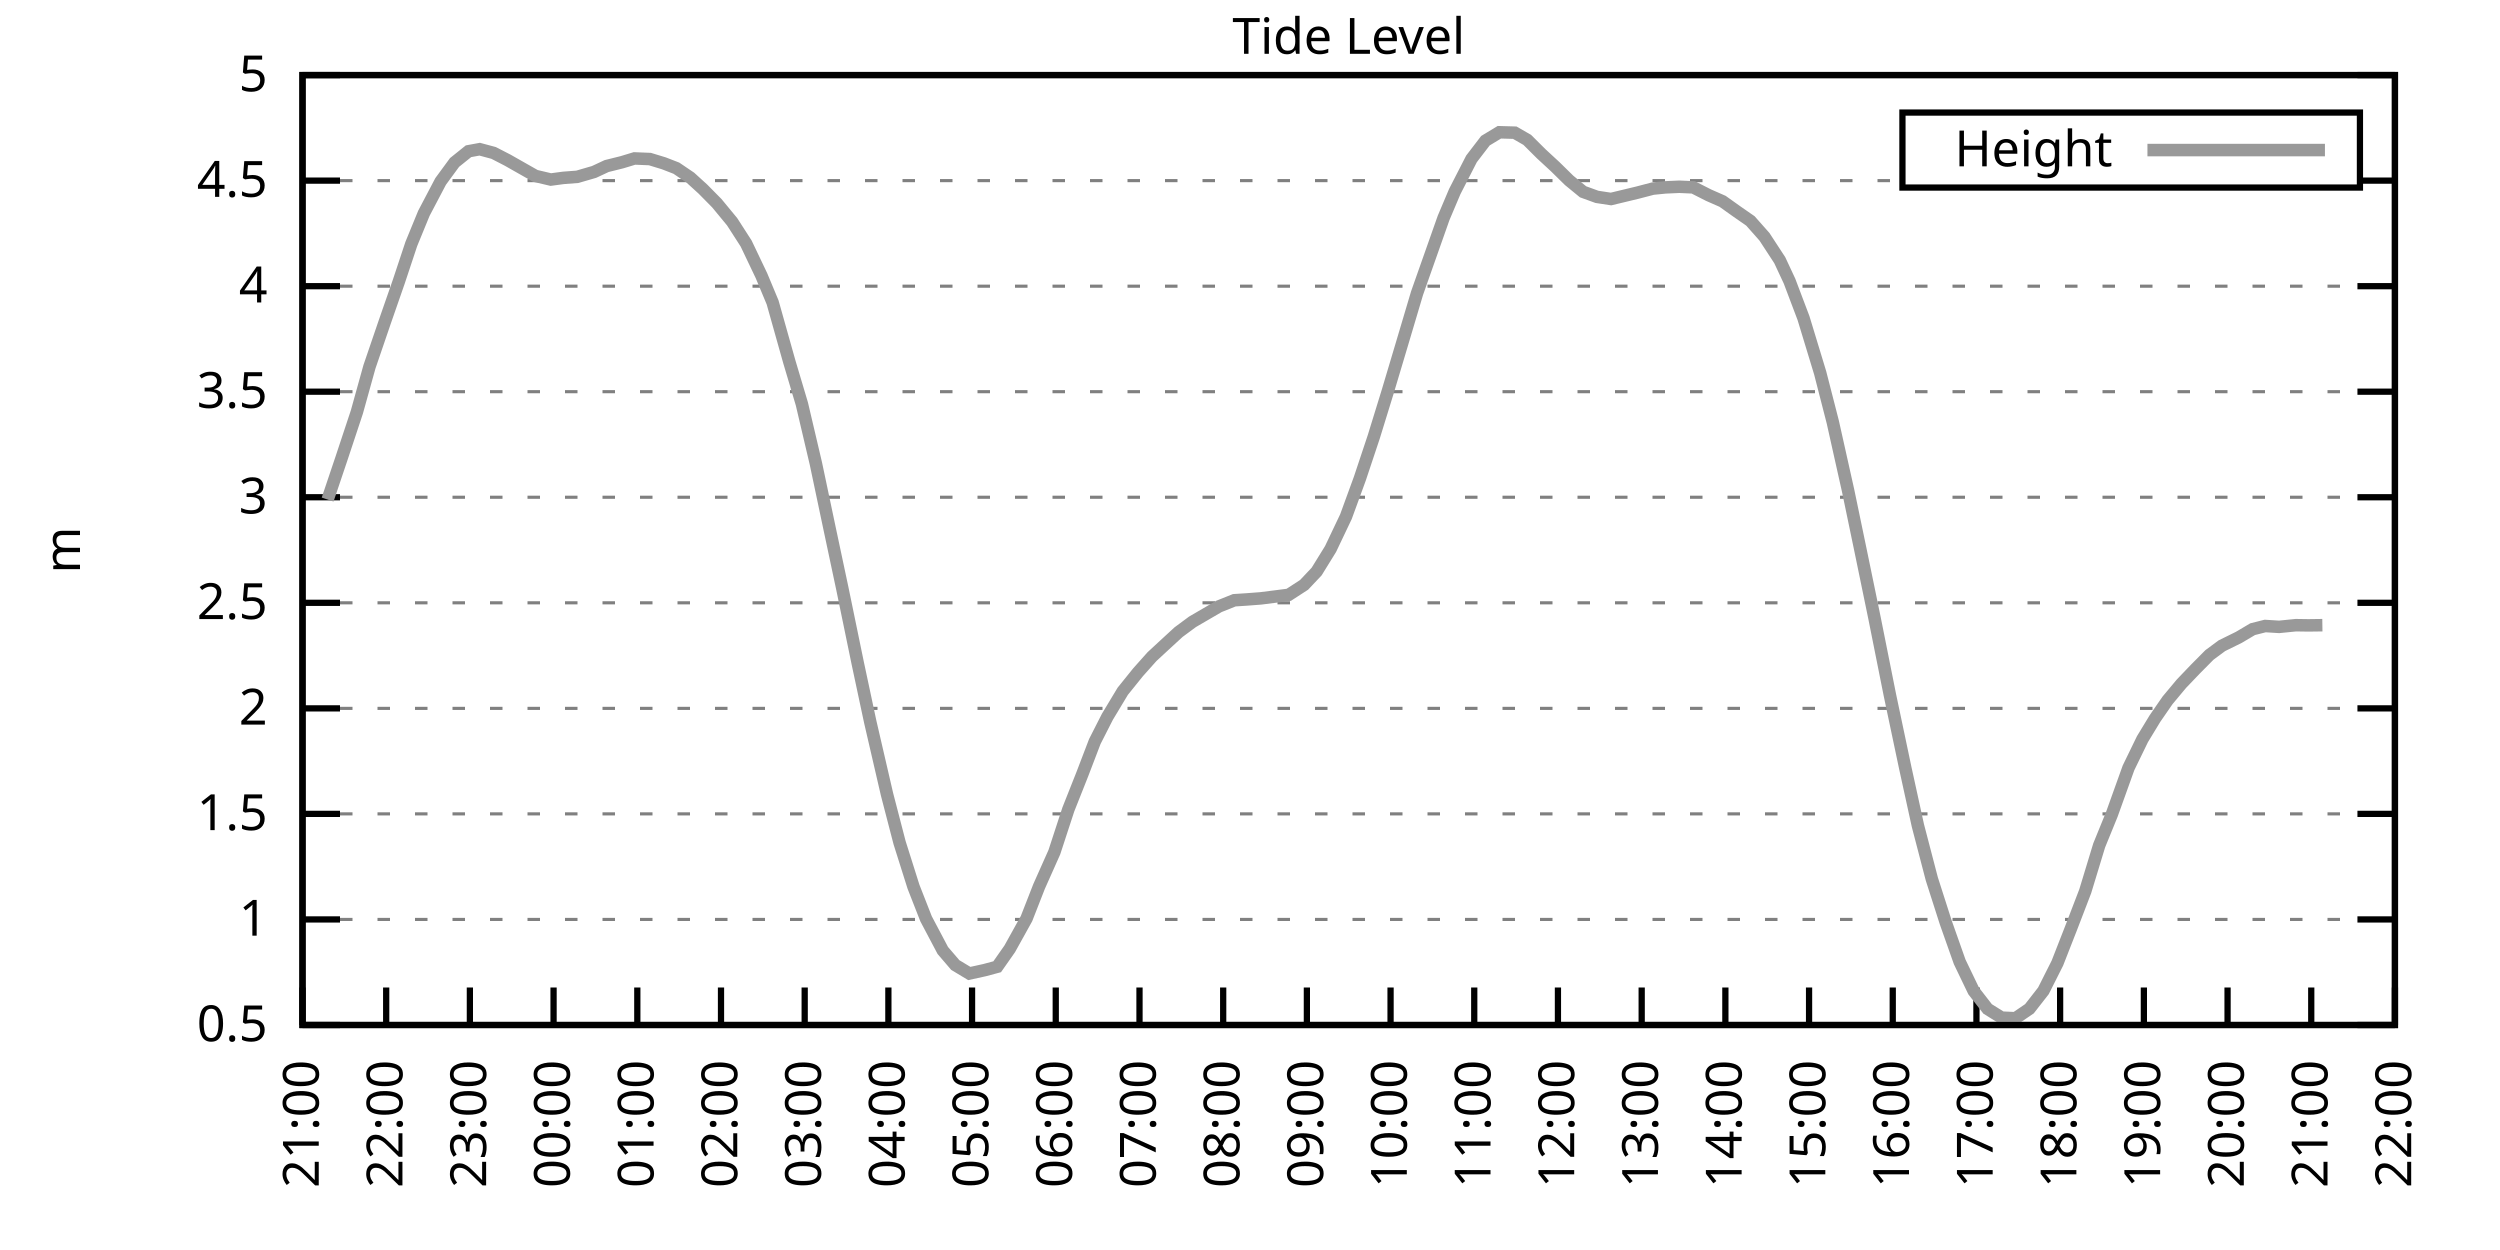
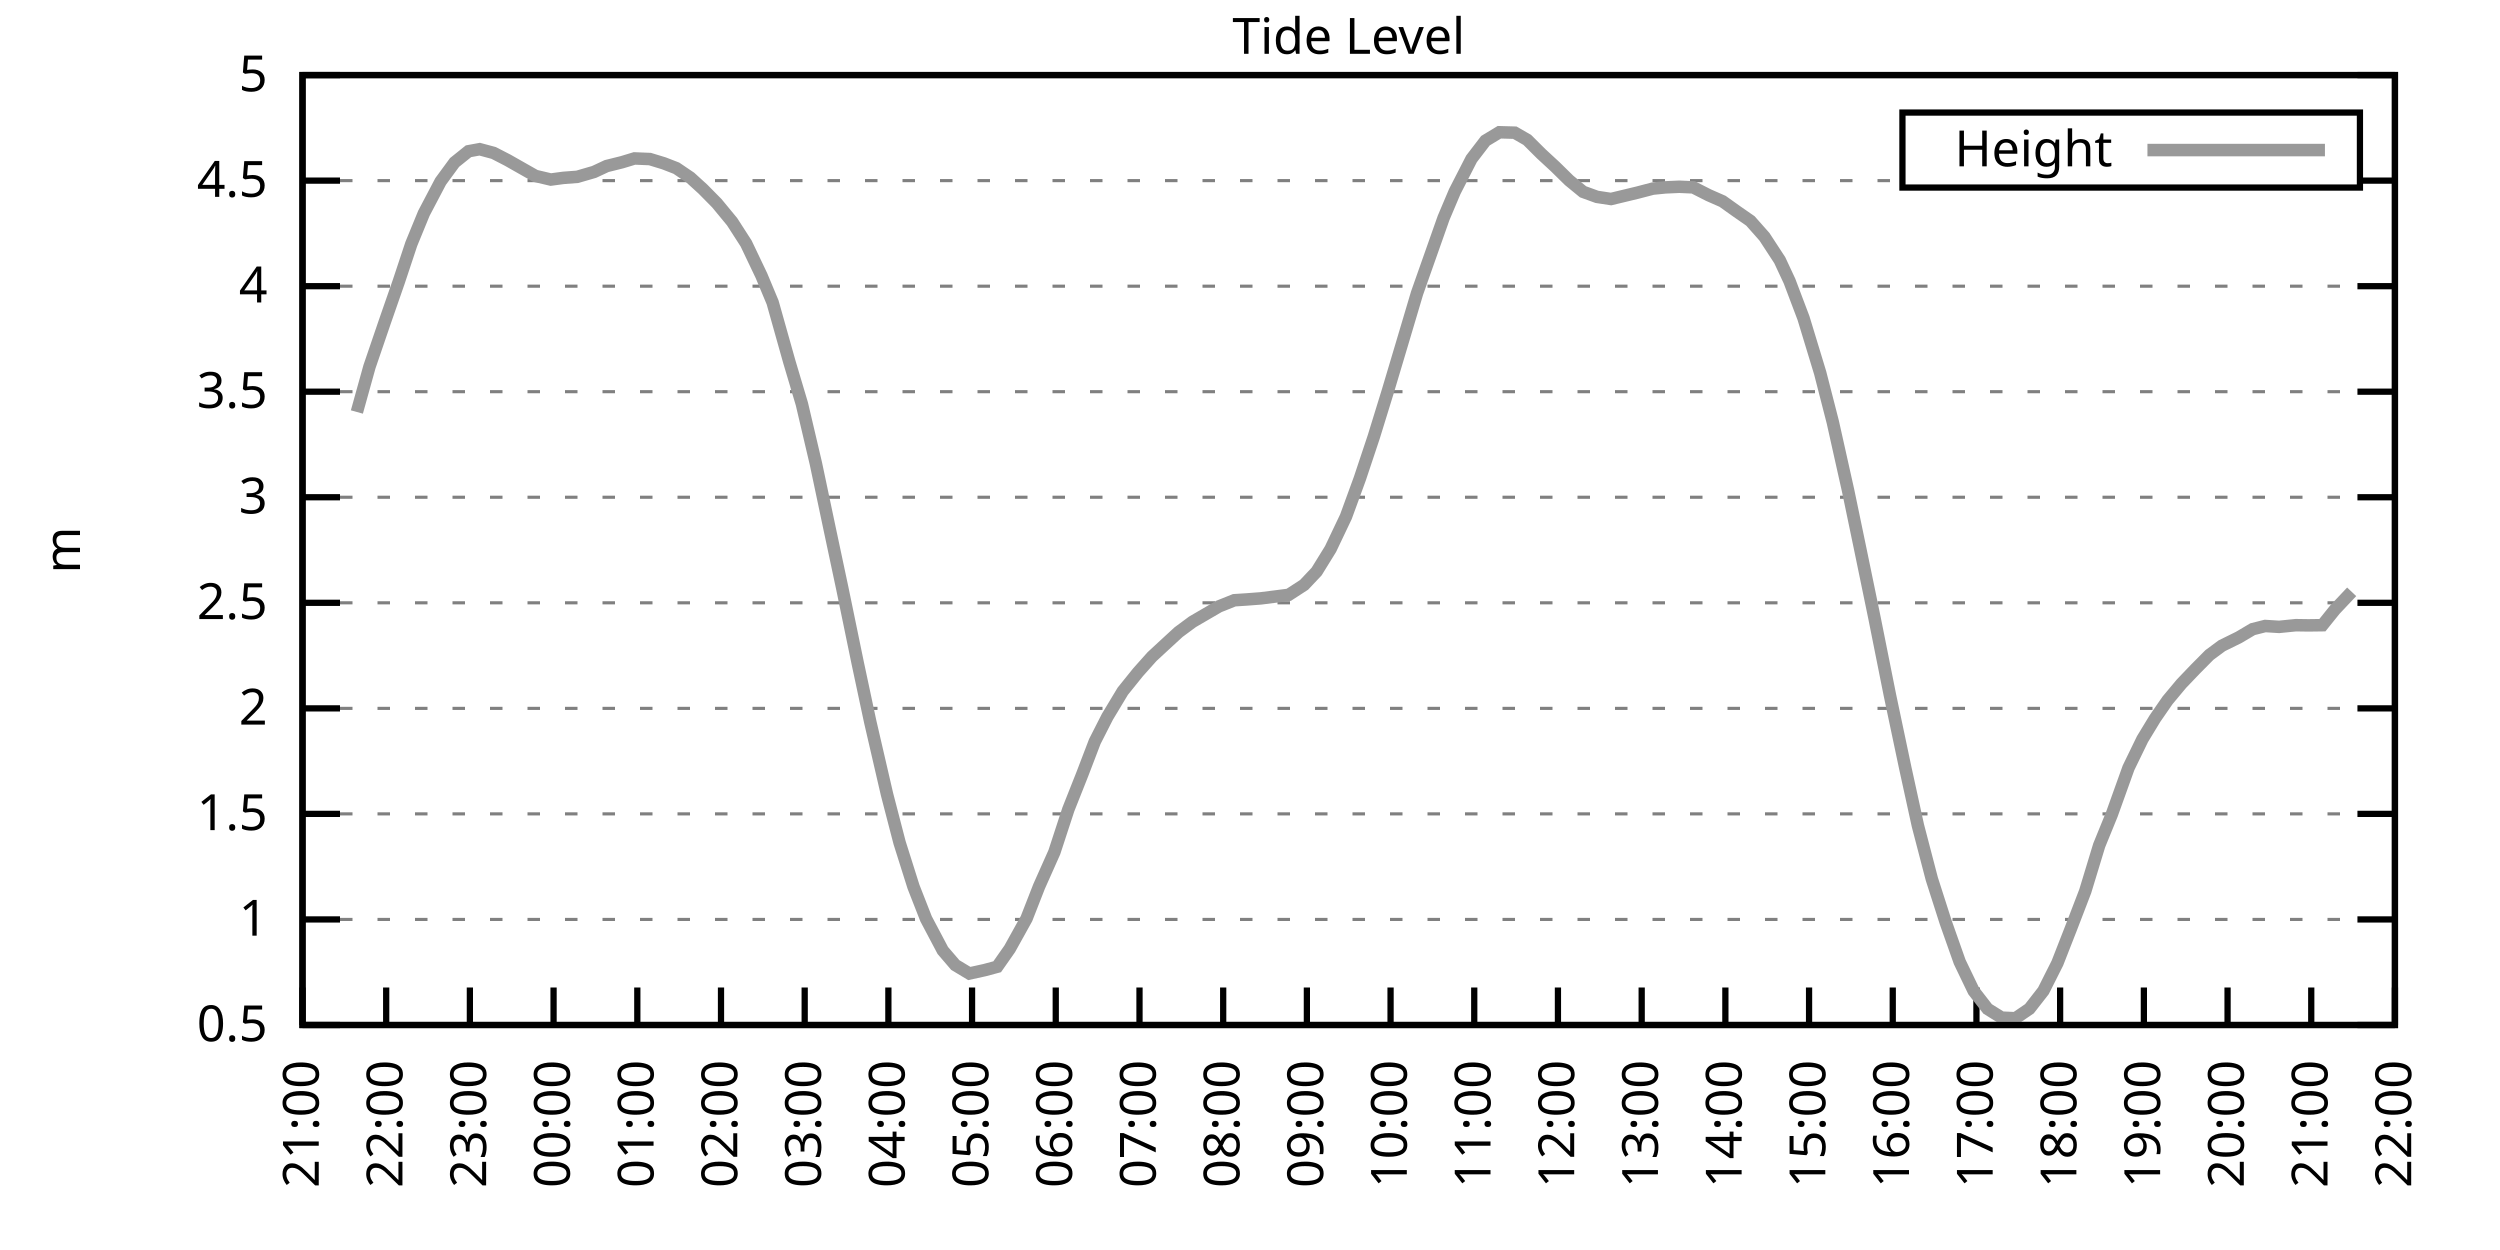
<svg xmlns="http://www.w3.org/2000/svg" xmlns:xlink="http://www.w3.org/1999/xlink" width="400" height="200" viewBox="0 0 400 200">
  <g id="gnuplot_canvas">
    <rect x="0" y="0" width="400" height="200" fill="none" />
    <defs>
      <circle id="gpDot" r="0.5" stroke-width="0.5" stroke="currentColor" />
      <path id="gpPt0" stroke-width="0.333" stroke="currentColor" d="M-1,0 h2 M0,-1 v2" />
      <path id="gpPt1" stroke-width="0.333" stroke="currentColor" d="M-1,-1 L1,1 M1,-1 L-1,1" />
      <path id="gpPt2" stroke-width="0.333" stroke="currentColor" d="M-1,0 L1,0 M0,-1 L0,1 M-1,-1 L1,1 M-1,1 L1,-1" />
      <rect id="gpPt3" stroke-width="0.333" stroke="currentColor" x="-1" y="-1" width="2" height="2" />
      <rect id="gpPt4" stroke-width="0.333" stroke="currentColor" fill="currentColor" x="-1" y="-1" width="2" height="2" />
      <circle id="gpPt5" stroke-width="0.333" stroke="currentColor" cx="0" cy="0" r="1" />
      <use xlink:href="#gpPt5" id="gpPt6" fill="currentColor" stroke="none" />
      <path id="gpPt7" stroke-width="0.333" stroke="currentColor" d="M0,-1.33 L-1.33,0.67 L1.33,0.67 z" />
      <use xlink:href="#gpPt7" id="gpPt8" fill="currentColor" stroke="none" />
      <use xlink:href="#gpPt7" id="gpPt9" stroke="currentColor" transform="rotate(180)" />
      <use xlink:href="#gpPt9" id="gpPt10" fill="currentColor" stroke="none" />
      <use xlink:href="#gpPt3" id="gpPt11" stroke="currentColor" transform="rotate(45)" />
      <use xlink:href="#gpPt11" id="gpPt12" fill="currentColor" stroke="none" />
      <path id="gpPt13" stroke-width="0.333" stroke="currentColor" d="M0,1.330 L1.265,0.411 L0.782,-1.067 L-0.782,-1.076 L-1.265,0.411 z" />
      <use xlink:href="#gpPt13" id="gpPt14" fill="currentColor" stroke="none" />
      <filter id="textbox" filterUnits="objectBoundingBox" x="0" y="0" height="1" width="1">
        <feFlood flood-color="white" flood-opacity="1" result="bgnd" />
        <feComposite in="SourceGraphic" in2="bgnd" operator="atop" />
      </filter>
      <filter id="greybox" filterUnits="objectBoundingBox" x="0" y="0" height="1" width="1">
        <feFlood flood-color="lightgrey" flood-opacity="1" result="grey" />
        <feComposite in="SourceGraphic" in2="grey" operator="atop" />
      </filter>
    </defs>
    <g fill="none" color="white" stroke="currentColor" stroke-width="1.00" stroke-linecap="butt" stroke-linejoin="miter">
</g>
    <g fill="none" color="black" stroke="currentColor" stroke-width="1.00" stroke-linecap="butt" stroke-linejoin="miter">
      <g stroke="none" shape-rendering="crispEdges">
        <polygon fill="rgb(255, 255, 255)" points="48.40,164.00 383.18,164.00 383.18,12.02 48.40,12.02 " />
      </g>
    </g>
    <g fill="none" color="black" stroke="currentColor" stroke-width="1.00" stroke-linecap="butt" stroke-linejoin="miter">
</g>
    <g fill="none" color="black" stroke="black" stroke-width="0.50" stroke-linecap="butt" stroke-linejoin="miter">
</g>
    <g fill="none" color="gray" stroke="currentColor" stroke-width="0.50" stroke-linecap="butt" stroke-linejoin="miter">
      <path stroke="gray" stroke-dasharray="2,4" class="gridline" d="M48.40,164.00 L383.19,164.00  " />
    </g>
    <g fill="none" color="gray" stroke="gray" stroke-width="1.00" stroke-linecap="butt" stroke-linejoin="miter">
</g>
    <g fill="none" color="black" stroke="currentColor" stroke-width="1.00" stroke-linecap="butt" stroke-linejoin="miter">
      <path stroke="black" d="M48.40,164.00 L54.40,164.00 M383.19,164.00 L377.19,164.00  " />
      <g transform="translate(42.80,166.60)" stroke="none" fill="black" font-family="Sans" font-size="8.00" text-anchor="end">
        <text>
          <tspan font-family="Sans"> 0.5</tspan>
        </text>
      </g>
    </g>
    <g fill="none" color="black" stroke="currentColor" stroke-width="1.00" stroke-linecap="butt" stroke-linejoin="miter">
</g>
    <g fill="none" color="black" stroke="black" stroke-width="0.50" stroke-linecap="butt" stroke-linejoin="miter">
</g>
    <g fill="none" color="gray" stroke="currentColor" stroke-width="0.50" stroke-linecap="butt" stroke-linejoin="miter">
      <path stroke="gray" stroke-dasharray="2,4" class="gridline" d="M48.40,147.11 L383.19,147.11  " />
    </g>
    <g fill="none" color="gray" stroke="gray" stroke-width="1.00" stroke-linecap="butt" stroke-linejoin="miter">
</g>
    <g fill="none" color="black" stroke="currentColor" stroke-width="1.00" stroke-linecap="butt" stroke-linejoin="miter">
      <path stroke="black" d="M48.40,147.11 L54.40,147.11 M383.19,147.11 L377.19,147.11  " />
      <g transform="translate(42.80,149.71)" stroke="none" fill="black" font-family="Sans" font-size="8.00" text-anchor="end">
        <text>
          <tspan font-family="Sans"> 1</tspan>
        </text>
      </g>
    </g>
    <g fill="none" color="black" stroke="currentColor" stroke-width="1.00" stroke-linecap="butt" stroke-linejoin="miter">
</g>
    <g fill="none" color="black" stroke="black" stroke-width="0.50" stroke-linecap="butt" stroke-linejoin="miter">
</g>
    <g fill="none" color="gray" stroke="currentColor" stroke-width="0.50" stroke-linecap="butt" stroke-linejoin="miter">
      <path stroke="gray" stroke-dasharray="2,4" class="gridline" d="M48.40,130.22 L383.19,130.22  " />
    </g>
    <g fill="none" color="gray" stroke="gray" stroke-width="1.00" stroke-linecap="butt" stroke-linejoin="miter">
</g>
    <g fill="none" color="black" stroke="currentColor" stroke-width="1.00" stroke-linecap="butt" stroke-linejoin="miter">
      <path stroke="black" d="M48.40,130.22 L54.40,130.22 M383.19,130.22 L377.19,130.22  " />
      <g transform="translate(42.80,132.82)" stroke="none" fill="black" font-family="Sans" font-size="8.00" text-anchor="end">
        <text>
          <tspan font-family="Sans"> 1.5</tspan>
        </text>
      </g>
    </g>
    <g fill="none" color="black" stroke="currentColor" stroke-width="1.00" stroke-linecap="butt" stroke-linejoin="miter">
</g>
    <g fill="none" color="black" stroke="black" stroke-width="0.50" stroke-linecap="butt" stroke-linejoin="miter">
</g>
    <g fill="none" color="gray" stroke="currentColor" stroke-width="0.50" stroke-linecap="butt" stroke-linejoin="miter">
      <path stroke="gray" stroke-dasharray="2,4" class="gridline" d="M48.40,113.34 L383.19,113.34  " />
    </g>
    <g fill="none" color="gray" stroke="gray" stroke-width="1.00" stroke-linecap="butt" stroke-linejoin="miter">
</g>
    <g fill="none" color="black" stroke="currentColor" stroke-width="1.00" stroke-linecap="butt" stroke-linejoin="miter">
      <path stroke="black" d="M48.40,113.34 L54.40,113.34 M383.19,113.34 L377.19,113.34  " />
      <g transform="translate(42.80,115.94)" stroke="none" fill="black" font-family="Sans" font-size="8.00" text-anchor="end">
        <text>
          <tspan font-family="Sans"> 2</tspan>
        </text>
      </g>
    </g>
    <g fill="none" color="black" stroke="currentColor" stroke-width="1.00" stroke-linecap="butt" stroke-linejoin="miter">
</g>
    <g fill="none" color="black" stroke="black" stroke-width="0.50" stroke-linecap="butt" stroke-linejoin="miter">
</g>
    <g fill="none" color="gray" stroke="currentColor" stroke-width="0.50" stroke-linecap="butt" stroke-linejoin="miter">
      <path stroke="gray" stroke-dasharray="2,4" class="gridline" d="M48.40,96.45 L383.19,96.45  " />
    </g>
    <g fill="none" color="gray" stroke="gray" stroke-width="1.00" stroke-linecap="butt" stroke-linejoin="miter">
</g>
    <g fill="none" color="black" stroke="currentColor" stroke-width="1.00" stroke-linecap="butt" stroke-linejoin="miter">
      <path stroke="black" d="M48.40,96.45 L54.40,96.45 M383.19,96.45 L377.19,96.45  " />
      <g transform="translate(42.80,99.05)" stroke="none" fill="black" font-family="Sans" font-size="8.00" text-anchor="end">
        <text>
          <tspan font-family="Sans"> 2.5</tspan>
        </text>
      </g>
    </g>
    <g fill="none" color="black" stroke="currentColor" stroke-width="1.00" stroke-linecap="butt" stroke-linejoin="miter">
</g>
    <g fill="none" color="black" stroke="black" stroke-width="0.50" stroke-linecap="butt" stroke-linejoin="miter">
</g>
    <g fill="none" color="gray" stroke="currentColor" stroke-width="0.50" stroke-linecap="butt" stroke-linejoin="miter">
      <path stroke="gray" stroke-dasharray="2,4" class="gridline" d="M48.40,79.56 L383.19,79.56  " />
    </g>
    <g fill="none" color="gray" stroke="gray" stroke-width="1.00" stroke-linecap="butt" stroke-linejoin="miter">
</g>
    <g fill="none" color="black" stroke="currentColor" stroke-width="1.00" stroke-linecap="butt" stroke-linejoin="miter">
      <path stroke="black" d="M48.40,79.56 L54.40,79.56 M383.19,79.56 L377.19,79.56  " />
      <g transform="translate(42.80,82.16)" stroke="none" fill="black" font-family="Sans" font-size="8.00" text-anchor="end">
        <text>
          <tspan font-family="Sans"> 3</tspan>
        </text>
      </g>
    </g>
    <g fill="none" color="black" stroke="currentColor" stroke-width="1.00" stroke-linecap="butt" stroke-linejoin="miter">
</g>
    <g fill="none" color="black" stroke="black" stroke-width="0.50" stroke-linecap="butt" stroke-linejoin="miter">
</g>
    <g fill="none" color="gray" stroke="currentColor" stroke-width="0.50" stroke-linecap="butt" stroke-linejoin="miter">
      <path stroke="gray" stroke-dasharray="2,4" class="gridline" d="M48.40,62.67 L383.19,62.67  " />
    </g>
    <g fill="none" color="gray" stroke="gray" stroke-width="1.00" stroke-linecap="butt" stroke-linejoin="miter">
</g>
    <g fill="none" color="black" stroke="currentColor" stroke-width="1.00" stroke-linecap="butt" stroke-linejoin="miter">
      <path stroke="black" d="M48.40,62.67 L54.40,62.67 M383.19,62.67 L377.19,62.67  " />
      <g transform="translate(42.80,65.27)" stroke="none" fill="black" font-family="Sans" font-size="8.00" text-anchor="end">
        <text>
          <tspan font-family="Sans"> 3.5</tspan>
        </text>
      </g>
    </g>
    <g fill="none" color="black" stroke="currentColor" stroke-width="1.00" stroke-linecap="butt" stroke-linejoin="miter">
</g>
    <g fill="none" color="black" stroke="black" stroke-width="0.50" stroke-linecap="butt" stroke-linejoin="miter">
</g>
    <g fill="none" color="gray" stroke="currentColor" stroke-width="0.50" stroke-linecap="butt" stroke-linejoin="miter">
      <path stroke="gray" stroke-dasharray="2,4" class="gridline" d="M48.40,45.79 L383.19,45.79  " />
    </g>
    <g fill="none" color="gray" stroke="gray" stroke-width="1.00" stroke-linecap="butt" stroke-linejoin="miter">
</g>
    <g fill="none" color="black" stroke="currentColor" stroke-width="1.00" stroke-linecap="butt" stroke-linejoin="miter">
      <path stroke="black" d="M48.40,45.79 L54.40,45.79 M383.19,45.79 L377.19,45.79  " />
      <g transform="translate(42.80,48.39)" stroke="none" fill="black" font-family="Sans" font-size="8.00" text-anchor="end">
        <text>
          <tspan font-family="Sans"> 4</tspan>
        </text>
      </g>
    </g>
    <g fill="none" color="black" stroke="currentColor" stroke-width="1.00" stroke-linecap="butt" stroke-linejoin="miter">
</g>
    <g fill="none" color="black" stroke="black" stroke-width="0.50" stroke-linecap="butt" stroke-linejoin="miter">
</g>
    <g fill="none" color="gray" stroke="currentColor" stroke-width="0.50" stroke-linecap="butt" stroke-linejoin="miter">
      <path stroke="gray" stroke-dasharray="2,4" class="gridline" d="M48.40,28.90 L304.39,28.90 M377.59,28.90 L383.19,28.90  " />
    </g>
    <g fill="none" color="gray" stroke="gray" stroke-width="1.00" stroke-linecap="butt" stroke-linejoin="miter">
</g>
    <g fill="none" color="black" stroke="currentColor" stroke-width="1.00" stroke-linecap="butt" stroke-linejoin="miter">
      <path stroke="black" d="M48.40,28.90 L54.40,28.90 M383.19,28.90 L377.19,28.90  " />
      <g transform="translate(42.80,31.50)" stroke="none" fill="black" font-family="Sans" font-size="8.00" text-anchor="end">
        <text>
          <tspan font-family="Sans"> 4.5</tspan>
        </text>
      </g>
    </g>
    <g fill="none" color="black" stroke="currentColor" stroke-width="1.00" stroke-linecap="butt" stroke-linejoin="miter">
</g>
    <g fill="none" color="black" stroke="black" stroke-width="0.50" stroke-linecap="butt" stroke-linejoin="miter">
</g>
    <g fill="none" color="gray" stroke="currentColor" stroke-width="0.50" stroke-linecap="butt" stroke-linejoin="miter">
      <path stroke="gray" stroke-dasharray="2,4" class="gridline" d="M48.40,12.01 L383.19,12.01  " />
    </g>
    <g fill="none" color="gray" stroke="gray" stroke-width="1.00" stroke-linecap="butt" stroke-linejoin="miter">
</g>
    <g fill="none" color="black" stroke="currentColor" stroke-width="1.00" stroke-linecap="butt" stroke-linejoin="miter">
      <path stroke="black" d="M48.40,12.01 L54.40,12.01 M383.19,12.01 L377.19,12.01  " />
      <g transform="translate(42.80,14.61)" stroke="none" fill="black" font-family="Sans" font-size="8.00" text-anchor="end">
        <text>
          <tspan font-family="Sans"> 5</tspan>
        </text>
      </g>
    </g>
    <g fill="none" color="black" stroke="currentColor" stroke-width="1.00" stroke-linecap="butt" stroke-linejoin="miter">
      <path stroke="black" d="M48.40,164.00 L48.40,158.00  " />
      <g transform="translate(51.00,169.60) rotate(270.00)" stroke="none" fill="black" font-family="Sans" font-size="8.00" text-anchor="end">
        <text>
          <tspan font-family="Sans">21:00</tspan>
        </text>
      </g>
    </g>
    <g fill="none" color="black" stroke="currentColor" stroke-width="1.00" stroke-linecap="butt" stroke-linejoin="miter">
      <path stroke="black" d="M61.79,164.00 L61.79,158.00  " />
      <g transform="translate(64.39,169.60) rotate(270.00)" stroke="none" fill="black" font-family="Sans" font-size="8.00" text-anchor="end">
        <text>
          <tspan font-family="Sans">22:00</tspan>
        </text>
      </g>
    </g>
    <g fill="none" color="black" stroke="currentColor" stroke-width="1.00" stroke-linecap="butt" stroke-linejoin="miter">
      <path stroke="black" d="M75.18,164.00 L75.18,158.00  " />
      <g transform="translate(77.78,169.60) rotate(270.00)" stroke="none" fill="black" font-family="Sans" font-size="8.00" text-anchor="end">
        <text>
          <tspan font-family="Sans">23:00</tspan>
        </text>
      </g>
    </g>
    <g fill="none" color="black" stroke="currentColor" stroke-width="1.00" stroke-linecap="butt" stroke-linejoin="miter">
      <path stroke="black" d="M88.57,164.00 L88.57,158.00  " />
      <g transform="translate(91.17,169.60) rotate(270.00)" stroke="none" fill="black" font-family="Sans" font-size="8.00" text-anchor="end">
        <text>
          <tspan font-family="Sans">00:00</tspan>
        </text>
      </g>
    </g>
    <g fill="none" color="black" stroke="currentColor" stroke-width="1.00" stroke-linecap="butt" stroke-linejoin="miter">
      <path stroke="black" d="M101.97,164.00 L101.97,158.00  " />
      <g transform="translate(104.57,169.60) rotate(270.00)" stroke="none" fill="black" font-family="Sans" font-size="8.00" text-anchor="end">
        <text>
          <tspan font-family="Sans">01:00</tspan>
        </text>
      </g>
    </g>
    <g fill="none" color="black" stroke="currentColor" stroke-width="1.00" stroke-linecap="butt" stroke-linejoin="miter">
      <path stroke="black" d="M115.36,164.00 L115.36,158.00  " />
      <g transform="translate(117.96,169.60) rotate(270.00)" stroke="none" fill="black" font-family="Sans" font-size="8.00" text-anchor="end">
        <text>
          <tspan font-family="Sans">02:00</tspan>
        </text>
      </g>
    </g>
    <g fill="none" color="black" stroke="currentColor" stroke-width="1.00" stroke-linecap="butt" stroke-linejoin="miter">
      <path stroke="black" d="M128.75,164.00 L128.75,158.00  " />
      <g transform="translate(131.35,169.60) rotate(270.00)" stroke="none" fill="black" font-family="Sans" font-size="8.00" text-anchor="end">
        <text>
          <tspan font-family="Sans">03:00</tspan>
        </text>
      </g>
    </g>
    <g fill="none" color="black" stroke="currentColor" stroke-width="1.00" stroke-linecap="butt" stroke-linejoin="miter">
      <path stroke="black" d="M142.14,164.00 L142.14,158.00  " />
      <g transform="translate(144.74,169.60) rotate(270.00)" stroke="none" fill="black" font-family="Sans" font-size="8.00" text-anchor="end">
        <text>
          <tspan font-family="Sans">04:00</tspan>
        </text>
      </g>
    </g>
    <g fill="none" color="black" stroke="currentColor" stroke-width="1.00" stroke-linecap="butt" stroke-linejoin="miter">
      <path stroke="black" d="M155.53,164.00 L155.53,158.00  " />
      <g transform="translate(158.13,169.60) rotate(270.00)" stroke="none" fill="black" font-family="Sans" font-size="8.00" text-anchor="end">
        <text>
          <tspan font-family="Sans">05:00</tspan>
        </text>
      </g>
    </g>
    <g fill="none" color="black" stroke="currentColor" stroke-width="1.00" stroke-linecap="butt" stroke-linejoin="miter">
      <path stroke="black" d="M168.92,164.00 L168.92,158.00  " />
      <g transform="translate(171.52,169.60) rotate(270.00)" stroke="none" fill="black" font-family="Sans" font-size="8.00" text-anchor="end">
        <text>
          <tspan font-family="Sans">06:00</tspan>
        </text>
      </g>
    </g>
    <g fill="none" color="black" stroke="currentColor" stroke-width="1.00" stroke-linecap="butt" stroke-linejoin="miter">
      <path stroke="black" d="M182.32,164.00 L182.32,158.00  " />
      <g transform="translate(184.92,169.60) rotate(270.00)" stroke="none" fill="black" font-family="Sans" font-size="8.00" text-anchor="end">
        <text>
          <tspan font-family="Sans">07:00</tspan>
        </text>
      </g>
    </g>
    <g fill="none" color="black" stroke="currentColor" stroke-width="1.00" stroke-linecap="butt" stroke-linejoin="miter">
      <path stroke="black" d="M195.71,164.00 L195.71,158.00  " />
      <g transform="translate(198.31,169.60) rotate(270.00)" stroke="none" fill="black" font-family="Sans" font-size="8.00" text-anchor="end">
        <text>
          <tspan font-family="Sans">08:00</tspan>
        </text>
      </g>
    </g>
    <g fill="none" color="black" stroke="currentColor" stroke-width="1.00" stroke-linecap="butt" stroke-linejoin="miter">
      <path stroke="black" d="M209.10,164.00 L209.10,158.00  " />
      <g transform="translate(211.70,169.60) rotate(270.00)" stroke="none" fill="black" font-family="Sans" font-size="8.00" text-anchor="end">
        <text>
          <tspan font-family="Sans">09:00</tspan>
        </text>
      </g>
    </g>
    <g fill="none" color="black" stroke="currentColor" stroke-width="1.00" stroke-linecap="butt" stroke-linejoin="miter">
      <path stroke="black" d="M222.49,164.00 L222.49,158.00  " />
      <g transform="translate(225.09,169.60) rotate(270.00)" stroke="none" fill="black" font-family="Sans" font-size="8.00" text-anchor="end">
        <text>
          <tspan font-family="Sans">10:00</tspan>
        </text>
      </g>
    </g>
    <g fill="none" color="black" stroke="currentColor" stroke-width="1.00" stroke-linecap="butt" stroke-linejoin="miter">
      <path stroke="black" d="M235.88,164.00 L235.88,158.00  " />
      <g transform="translate(238.48,169.60) rotate(270.00)" stroke="none" fill="black" font-family="Sans" font-size="8.00" text-anchor="end">
        <text>
          <tspan font-family="Sans">11:00</tspan>
        </text>
      </g>
    </g>
    <g fill="none" color="black" stroke="currentColor" stroke-width="1.00" stroke-linecap="butt" stroke-linejoin="miter">
      <path stroke="black" d="M249.27,164.00 L249.27,158.00  " />
      <g transform="translate(251.87,169.60) rotate(270.00)" stroke="none" fill="black" font-family="Sans" font-size="8.00" text-anchor="end">
        <text>
          <tspan font-family="Sans">12:00</tspan>
        </text>
      </g>
    </g>
    <g fill="none" color="black" stroke="currentColor" stroke-width="1.00" stroke-linecap="butt" stroke-linejoin="miter">
      <path stroke="black" d="M262.67,164.00 L262.67,158.00  " />
      <g transform="translate(265.27,169.60) rotate(270.00)" stroke="none" fill="black" font-family="Sans" font-size="8.00" text-anchor="end">
        <text>
          <tspan font-family="Sans">13:00</tspan>
        </text>
      </g>
    </g>
    <g fill="none" color="black" stroke="currentColor" stroke-width="1.00" stroke-linecap="butt" stroke-linejoin="miter">
      <path stroke="black" d="M276.06,164.00 L276.06,158.00  " />
      <g transform="translate(278.66,169.60) rotate(270.00)" stroke="none" fill="black" font-family="Sans" font-size="8.00" text-anchor="end">
        <text>
          <tspan font-family="Sans">14:00</tspan>
        </text>
      </g>
    </g>
    <g fill="none" color="black" stroke="currentColor" stroke-width="1.00" stroke-linecap="butt" stroke-linejoin="miter">
      <path stroke="black" d="M289.45,164.00 L289.45,158.00  " />
      <g transform="translate(292.05,169.60) rotate(270.00)" stroke="none" fill="black" font-family="Sans" font-size="8.00" text-anchor="end">
        <text>
          <tspan font-family="Sans">15:00</tspan>
        </text>
      </g>
    </g>
    <g fill="none" color="black" stroke="currentColor" stroke-width="1.00" stroke-linecap="butt" stroke-linejoin="miter">
      <path stroke="black" d="M302.84,164.00 L302.84,158.00  " />
      <g transform="translate(305.44,169.60) rotate(270.00)" stroke="none" fill="black" font-family="Sans" font-size="8.00" text-anchor="end">
        <text>
          <tspan font-family="Sans">16:00</tspan>
        </text>
      </g>
    </g>
    <g fill="none" color="black" stroke="currentColor" stroke-width="1.00" stroke-linecap="butt" stroke-linejoin="miter">
      <path stroke="black" d="M316.23,164.00 L316.23,158.00  " />
      <g transform="translate(318.83,169.60) rotate(270.00)" stroke="none" fill="black" font-family="Sans" font-size="8.00" text-anchor="end">
        <text>
          <tspan font-family="Sans">17:00</tspan>
        </text>
      </g>
    </g>
    <g fill="none" color="black" stroke="currentColor" stroke-width="1.00" stroke-linecap="butt" stroke-linejoin="miter">
      <path stroke="black" d="M329.62,164.00 L329.62,158.00  " />
      <g transform="translate(332.22,169.60) rotate(270.00)" stroke="none" fill="black" font-family="Sans" font-size="8.00" text-anchor="end">
        <text>
          <tspan font-family="Sans">18:00</tspan>
        </text>
      </g>
    </g>
    <g fill="none" color="black" stroke="currentColor" stroke-width="1.00" stroke-linecap="butt" stroke-linejoin="miter">
      <path stroke="black" d="M343.02,164.00 L343.02,158.00  " />
      <g transform="translate(345.62,169.60) rotate(270.00)" stroke="none" fill="black" font-family="Sans" font-size="8.00" text-anchor="end">
        <text>
          <tspan font-family="Sans">19:00</tspan>
        </text>
      </g>
    </g>
    <g fill="none" color="black" stroke="currentColor" stroke-width="1.00" stroke-linecap="butt" stroke-linejoin="miter">
      <path stroke="black" d="M356.41,164.00 L356.41,158.00  " />
      <g transform="translate(359.01,169.60) rotate(270.00)" stroke="none" fill="black" font-family="Sans" font-size="8.00" text-anchor="end">
        <text>
          <tspan font-family="Sans">20:00</tspan>
        </text>
      </g>
    </g>
    <g fill="none" color="black" stroke="currentColor" stroke-width="1.00" stroke-linecap="butt" stroke-linejoin="miter">
      <path stroke="black" d="M369.80,164.00 L369.80,158.00  " />
      <g transform="translate(372.40,169.60) rotate(270.00)" stroke="none" fill="black" font-family="Sans" font-size="8.00" text-anchor="end">
        <text>
          <tspan font-family="Sans">21:00</tspan>
        </text>
      </g>
    </g>
    <g fill="none" color="black" stroke="currentColor" stroke-width="1.00" stroke-linecap="butt" stroke-linejoin="miter">
      <path stroke="black" d="M383.19,164.00 L383.19,158.00  " />
      <g transform="translate(385.79,169.60) rotate(270.00)" stroke="none" fill="black" font-family="Sans" font-size="8.00" text-anchor="end">
        <text>
          <tspan font-family="Sans">22:00</tspan>
        </text>
      </g>
    </g>
    <g fill="none" color="black" stroke="currentColor" stroke-width="1.00" stroke-linecap="butt" stroke-linejoin="miter">
</g>
    <g fill="none" color="black" stroke="currentColor" stroke-width="1.00" stroke-linecap="butt" stroke-linejoin="miter">
      <path stroke="black" d="M48.40,12.01 L48.40,164.00 L383.19,164.00 L383.19,12.01 L48.40,12.01 Z  " />
    </g>
    <g fill="none" color="black" stroke="currentColor" stroke-width="1.00" stroke-linecap="butt" stroke-linejoin="miter">
</g>
    <g fill="none" color="black" stroke="currentColor" stroke-width="1.00" stroke-linecap="butt" stroke-linejoin="miter">
      <path stroke="black" d="M304.39,30.01 L304.39,18.01 L377.59,18.01 L377.59,30.01 L304.39,30.01 Z  " />
    </g>
    <g id="Tide_level_plot_1">
      <g fill="none" color="white" stroke="black" stroke-width="2.00" stroke-linecap="butt" stroke-linejoin="miter">
</g>
      <g fill="none" color="black" stroke="currentColor" stroke-width="2.00" stroke-linecap="butt" stroke-linejoin="miter">
        <g transform="translate(337.99,26.61)" stroke="none" fill="black" font-family="Sans" font-size="8.00" text-anchor="end">
          <text>
            <tspan font-family="Sans">Height</tspan>
          </text>
        </g>
      </g>
      <g fill="none" color="black" stroke="currentColor" stroke-width="2.00" stroke-linecap="butt" stroke-linejoin="miter">
-         <path stroke="rgb(153, 153, 153)" d="M343.59,24.01 L371.99,24.01 M52.42,79.93 L54.65,73.31 L57.10,65.92 L59.11,58.69 L61.57,51.49 L63.80,45.08   L65.81,39.03 L67.82,34.13 L70.50,29.03 L72.73,25.99 L74.96,24.20 L76.75,23.87 L78.98,24.47 L81.21,25.62   L83.66,27.01 L85.67,28.15 L88.13,28.73 L90.14,28.46 L92.37,28.29 L95.05,27.51 L97.06,26.57 L99.51,25.96   L101.52,25.35 L103.98,25.45 L106.21,26.13 L108.22,26.91 L110.45,28.42 L112.46,30.25 L114.69,32.51 L117.14,35.48   L119.38,38.96 L121.83,44.10 L123.62,48.39 L126.29,57.88 L128.30,64.63 L130.54,74.16 L132.77,84.73 L134.78,94.19   L137.23,106.07 L139.24,115.50 L141.92,127.08 L143.93,134.82 L146.16,141.88 L148.17,147.01 L150.85,152.08 L152.85,154.41   L155.09,155.76 L157.54,155.22 L159.55,154.68 L161.56,151.81 L164.24,146.98 L166.25,141.84 L168.70,136.34 L170.93,129.52   L173.17,123.87 L175.17,118.64 L177.18,114.69 L179.64,110.60 L182.09,107.56 L184.32,105.06 L186.33,103.20 L188.57,101.14   L190.80,99.49 L195.04,97.02 L197.49,96.04 L199.50,95.91 L201.73,95.74 L204.41,95.40 L206.20,95.17 L208.65,93.58   L210.66,91.45 L212.89,87.84 L215.35,82.67 L217.58,76.56 L219.81,69.87 L222.04,62.64 L224.28,55.14 L226.73,46.90   L230.97,34.88 L232.76,30.65 L235.44,25.42 L237.67,22.51 L239.90,21.16 L242.36,21.23 L244.36,22.38 L246.60,24.61   L248.83,26.67 L251.06,28.86 L253.29,30.69 L255.52,31.50 L257.76,31.84 L259.76,31.36 L262.00,30.82 L264.45,30.18   L266.46,29.98 L268.69,29.88 L270.92,29.98 L273.38,31.23 L275.61,32.21 L277.84,33.80 L280.07,35.35 L282.31,37.88   L284.76,41.63 L286.32,44.97 L288.56,50.89 L291.23,59.67 L293.24,67.50 L295.70,78.51 L297.71,88.17 L299.94,98.98   L302.39,111.24 L304.85,122.90 L306.86,132.08 L309.09,140.63 L311.32,147.59 L313.55,153.90 L315.79,158.56 L318.02,161.43   L320.25,162.82 L322.48,162.92 L324.71,161.40 L326.95,158.53 L329.18,154.10 L331.41,148.40 L333.64,142.59 L335.87,135.26   L337.88,130.33 L340.56,122.86 L342.79,118.27 L344.80,114.96 L346.81,112.05 L349.04,109.38 L351.27,107.05 L353.51,104.79   L355.51,103.31 L358.19,101.99 L360.42,100.67 L362.43,100.16 L364.66,100.30 L367.34,100.03 L369.35,100.06 L371.58,100.03    " />
+         <path stroke="rgb(153, 153, 153)" d="M343.59,24.01 L371.99,24.01 M57.10,65.92 L59.11,58.69 L61.57,51.49 L63.80,45.08 L65.81,39.03 L67.82,34.13   L70.50,29.03 L72.73,25.99 L74.96,24.20 L76.75,23.87 L78.98,24.47 L81.21,25.62 L83.66,27.01 L85.67,28.15   L88.13,28.73 L90.14,28.46 L92.37,28.29 L95.05,27.51 L97.06,26.57 L99.51,25.96 L101.52,25.35 L103.98,25.45   L106.21,26.13 L108.22,26.91 L110.45,28.42 L112.46,30.25 L114.69,32.51 L117.14,35.48 L119.38,38.96 L121.83,44.10   L123.62,48.39 L126.29,57.88 L128.30,64.63 L130.54,74.16 L132.77,84.73 L134.78,94.19 L137.23,106.07 L139.24,115.50   L141.92,127.08 L143.93,134.82 L146.16,141.88 L148.17,147.01 L150.85,152.08 L152.85,154.41 L155.09,155.76 L157.54,155.22   L159.55,154.68 L161.56,151.81 L164.24,146.98 L166.25,141.84 L168.70,136.34 L170.93,129.52 L173.17,123.87 L175.17,118.64   L177.18,114.69 L179.64,110.60 L182.09,107.56 L184.32,105.06 L186.33,103.20 L188.57,101.14 L190.80,99.49 L195.04,97.02   L197.49,96.04 L199.50,95.91 L201.73,95.74 L204.41,95.40 L206.20,95.17 L208.65,93.58 L210.66,91.45 L212.89,87.84   L215.35,82.67 L217.58,76.56 L219.81,69.87 L222.04,62.64 L224.28,55.14 L226.73,46.90 L230.97,34.88 L232.76,30.65   L235.44,25.42 L237.67,22.51 L239.90,21.16 L242.36,21.23 L244.36,22.38 L246.60,24.61 L248.83,26.67 L251.06,28.86   L253.29,30.69 L255.52,31.50 L257.76,31.84 L259.76,31.36 L262.00,30.82 L264.45,30.18 L266.46,29.98 L268.69,29.88   L270.92,29.98 L273.38,31.23 L275.61,32.21 L277.84,33.80 L280.07,35.35 L282.31,37.88 L284.76,41.63 L286.32,44.97   L288.56,50.89 L291.23,59.67 L293.24,67.50 L295.70,78.51 L297.71,88.17 L299.94,98.98 L302.39,111.24 L304.85,122.90   L306.86,132.08 L309.09,140.63 L311.32,147.59 L313.55,153.90 L315.79,158.56 L318.02,161.43 L320.25,162.82 L322.48,162.92   L324.71,161.40 L326.95,158.53 L329.18,154.10 L331.41,148.40 L333.64,142.59 L335.87,135.26 L337.88,130.33 L340.56,122.86   L342.79,118.27 L344.80,114.96 L346.81,112.05 L349.04,109.38 L351.27,107.05 L353.51,104.79 L355.51,103.31 L358.19,101.99   L360.42,100.67 L362.43,100.16 L364.66,100.30 L367.34,100.03 L369.35,100.06 L371.58,100.03 L373.59,97.53 L376.27,94.69    " />
      </g>
    </g>
    <g fill="none" color="black" stroke="currentColor" stroke-width="2.00" stroke-linecap="butt" stroke-linejoin="miter">
</g>
    <g fill="none" color="black" stroke="black" stroke-width="1.00" stroke-linecap="butt" stroke-linejoin="miter">
</g>
    <g fill="none" color="black" stroke="currentColor" stroke-width="1.00" stroke-linecap="butt" stroke-linejoin="miter">
      <path stroke="black" d="M48.40,12.01 L48.40,164.00 L383.19,164.00 L383.19,12.01 L48.40,12.01 Z  " />
      <g transform="translate(12.80,88.01) rotate(270.00)" stroke="none" fill="black" font-family="Sans" font-size="8.00" text-anchor="middle">
        <text>
          <tspan font-family="Sans">m</tspan>
        </text>
      </g>
    </g>
    <g fill="none" color="black" stroke="currentColor" stroke-width="1.00" stroke-linecap="butt" stroke-linejoin="miter">
</g>
    <g fill="none" color="black" stroke="currentColor" stroke-width="1.00" stroke-linecap="butt" stroke-linejoin="miter">
      <g transform="translate(215.79,8.61)" stroke="none" fill="black" font-family="Sans" font-size="8.00" text-anchor="middle">
        <text>
          <tspan font-family="Sans">Tide Level</tspan>
        </text>
      </g>
    </g>
    <g fill="none" color="black" stroke="currentColor" stroke-width="1.00" stroke-linecap="butt" stroke-linejoin="miter">
</g>
  </g>
</svg>
